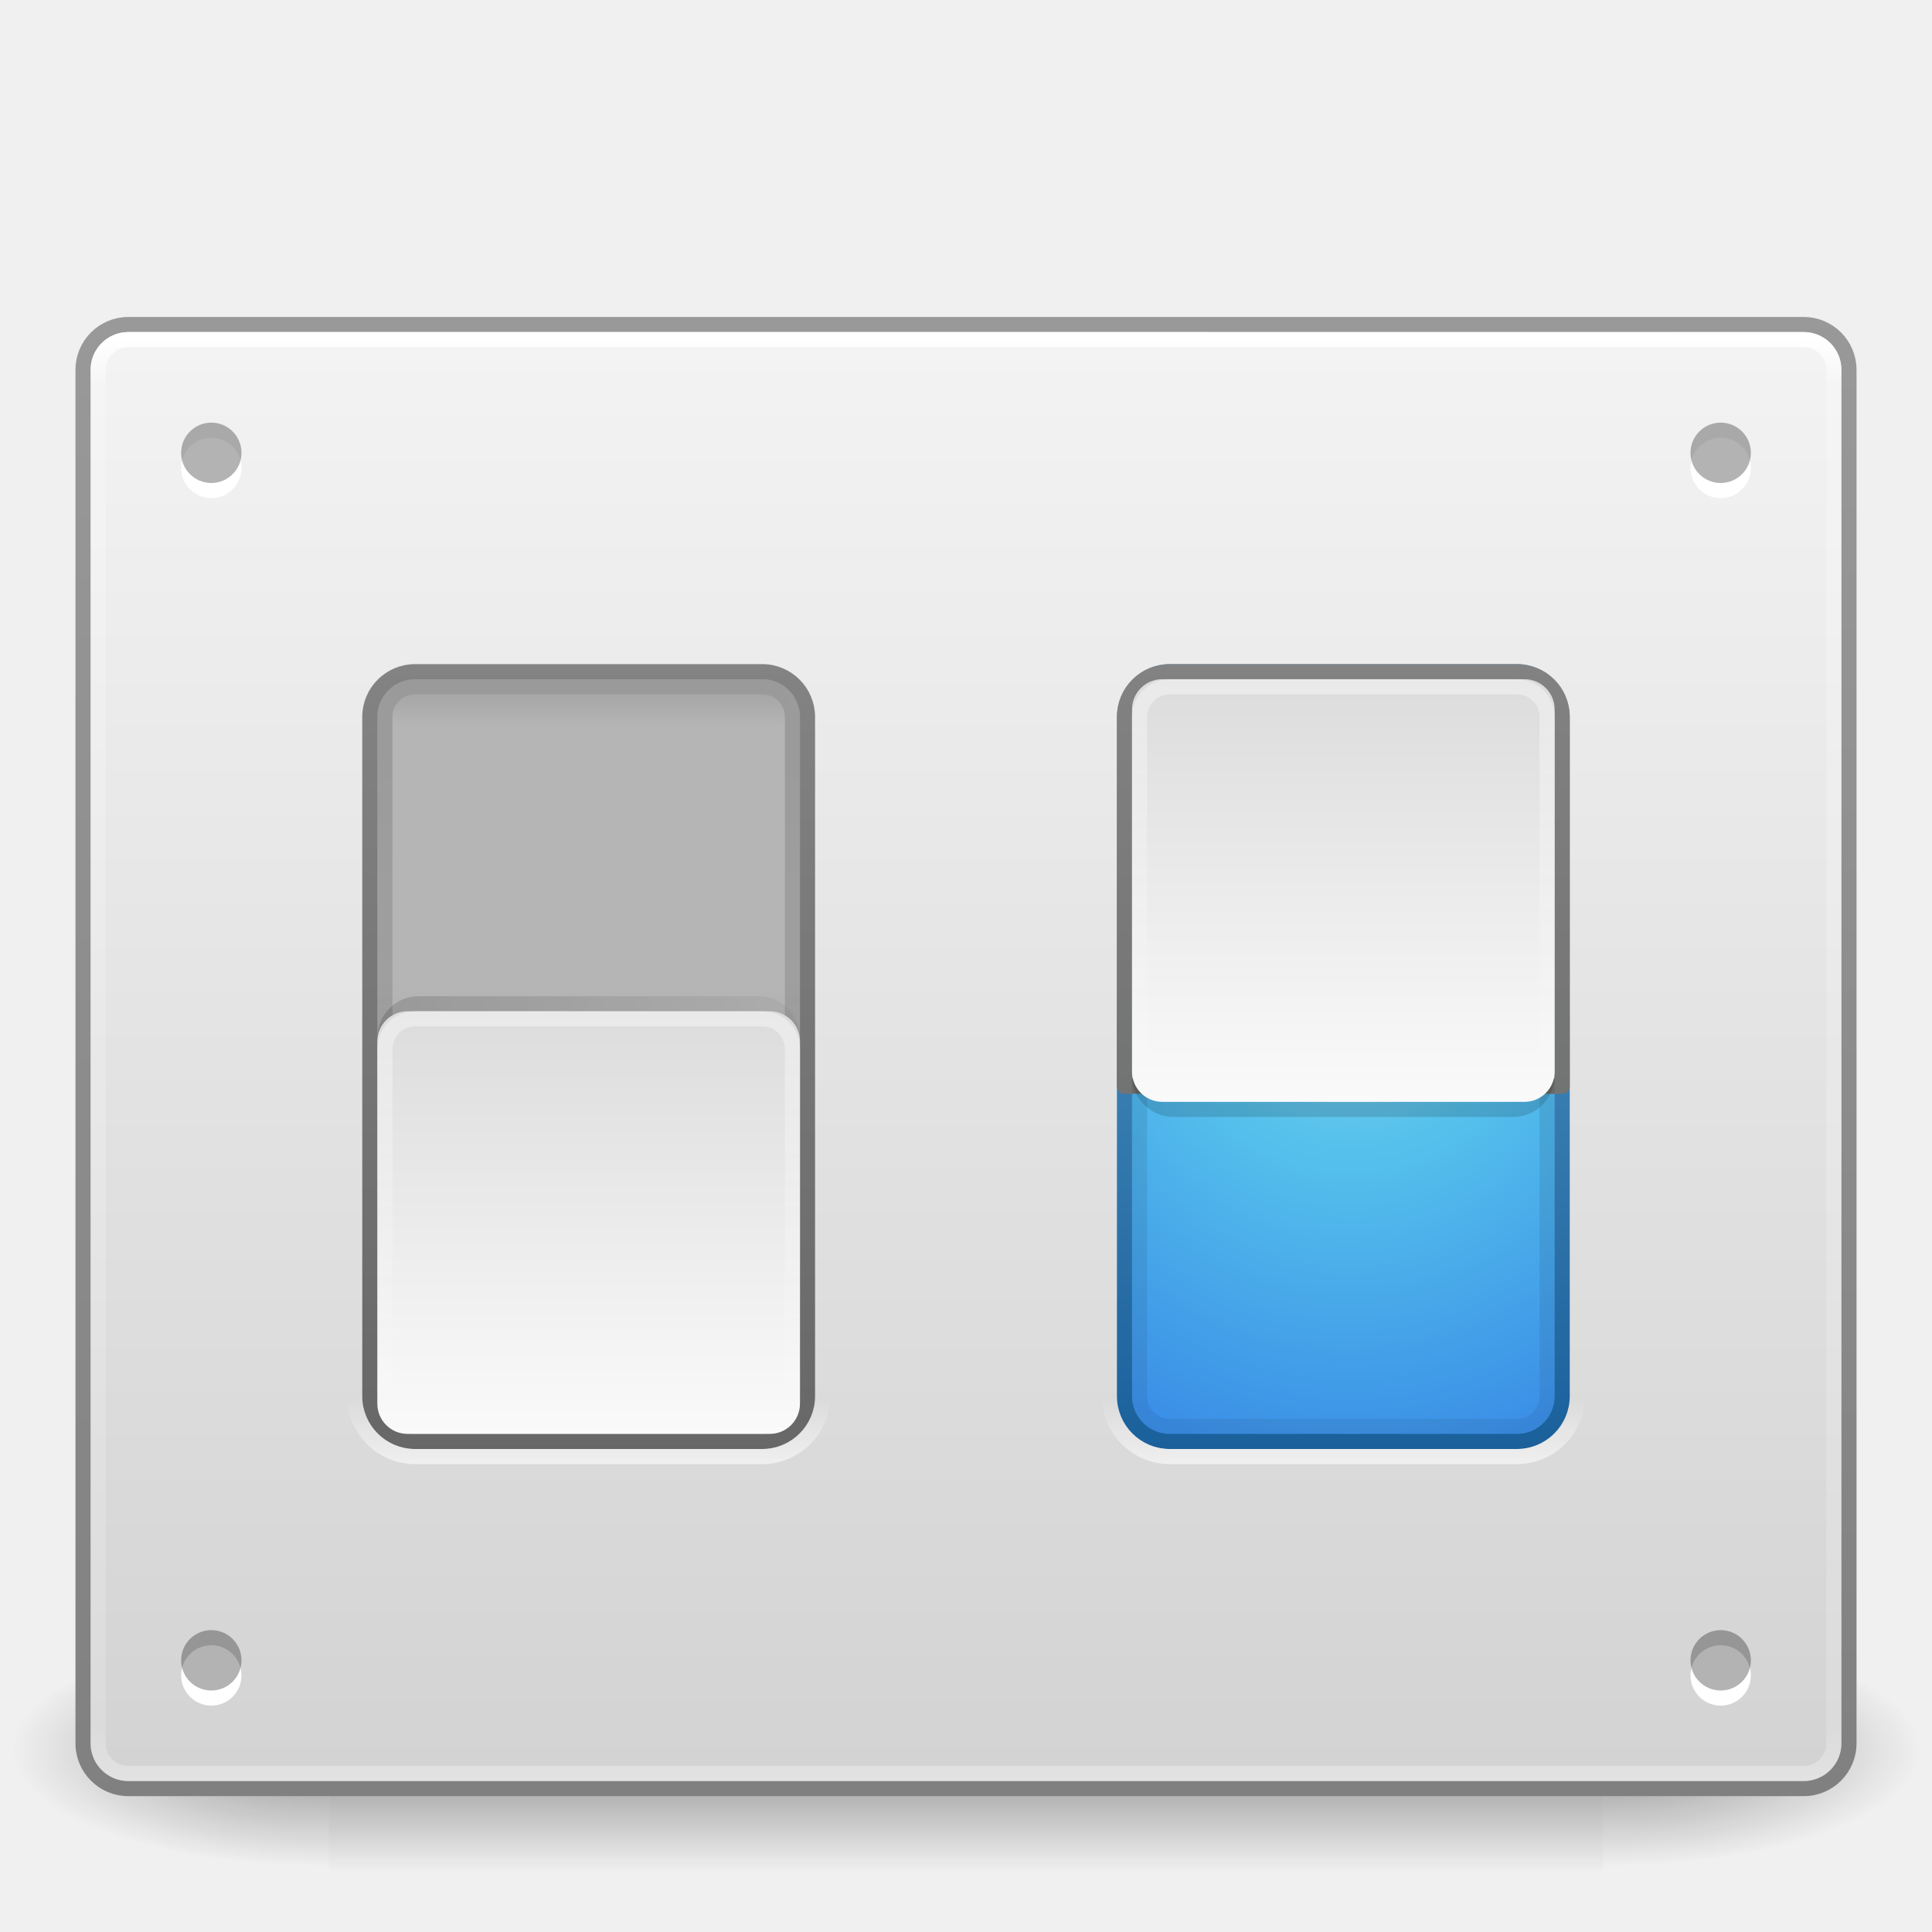
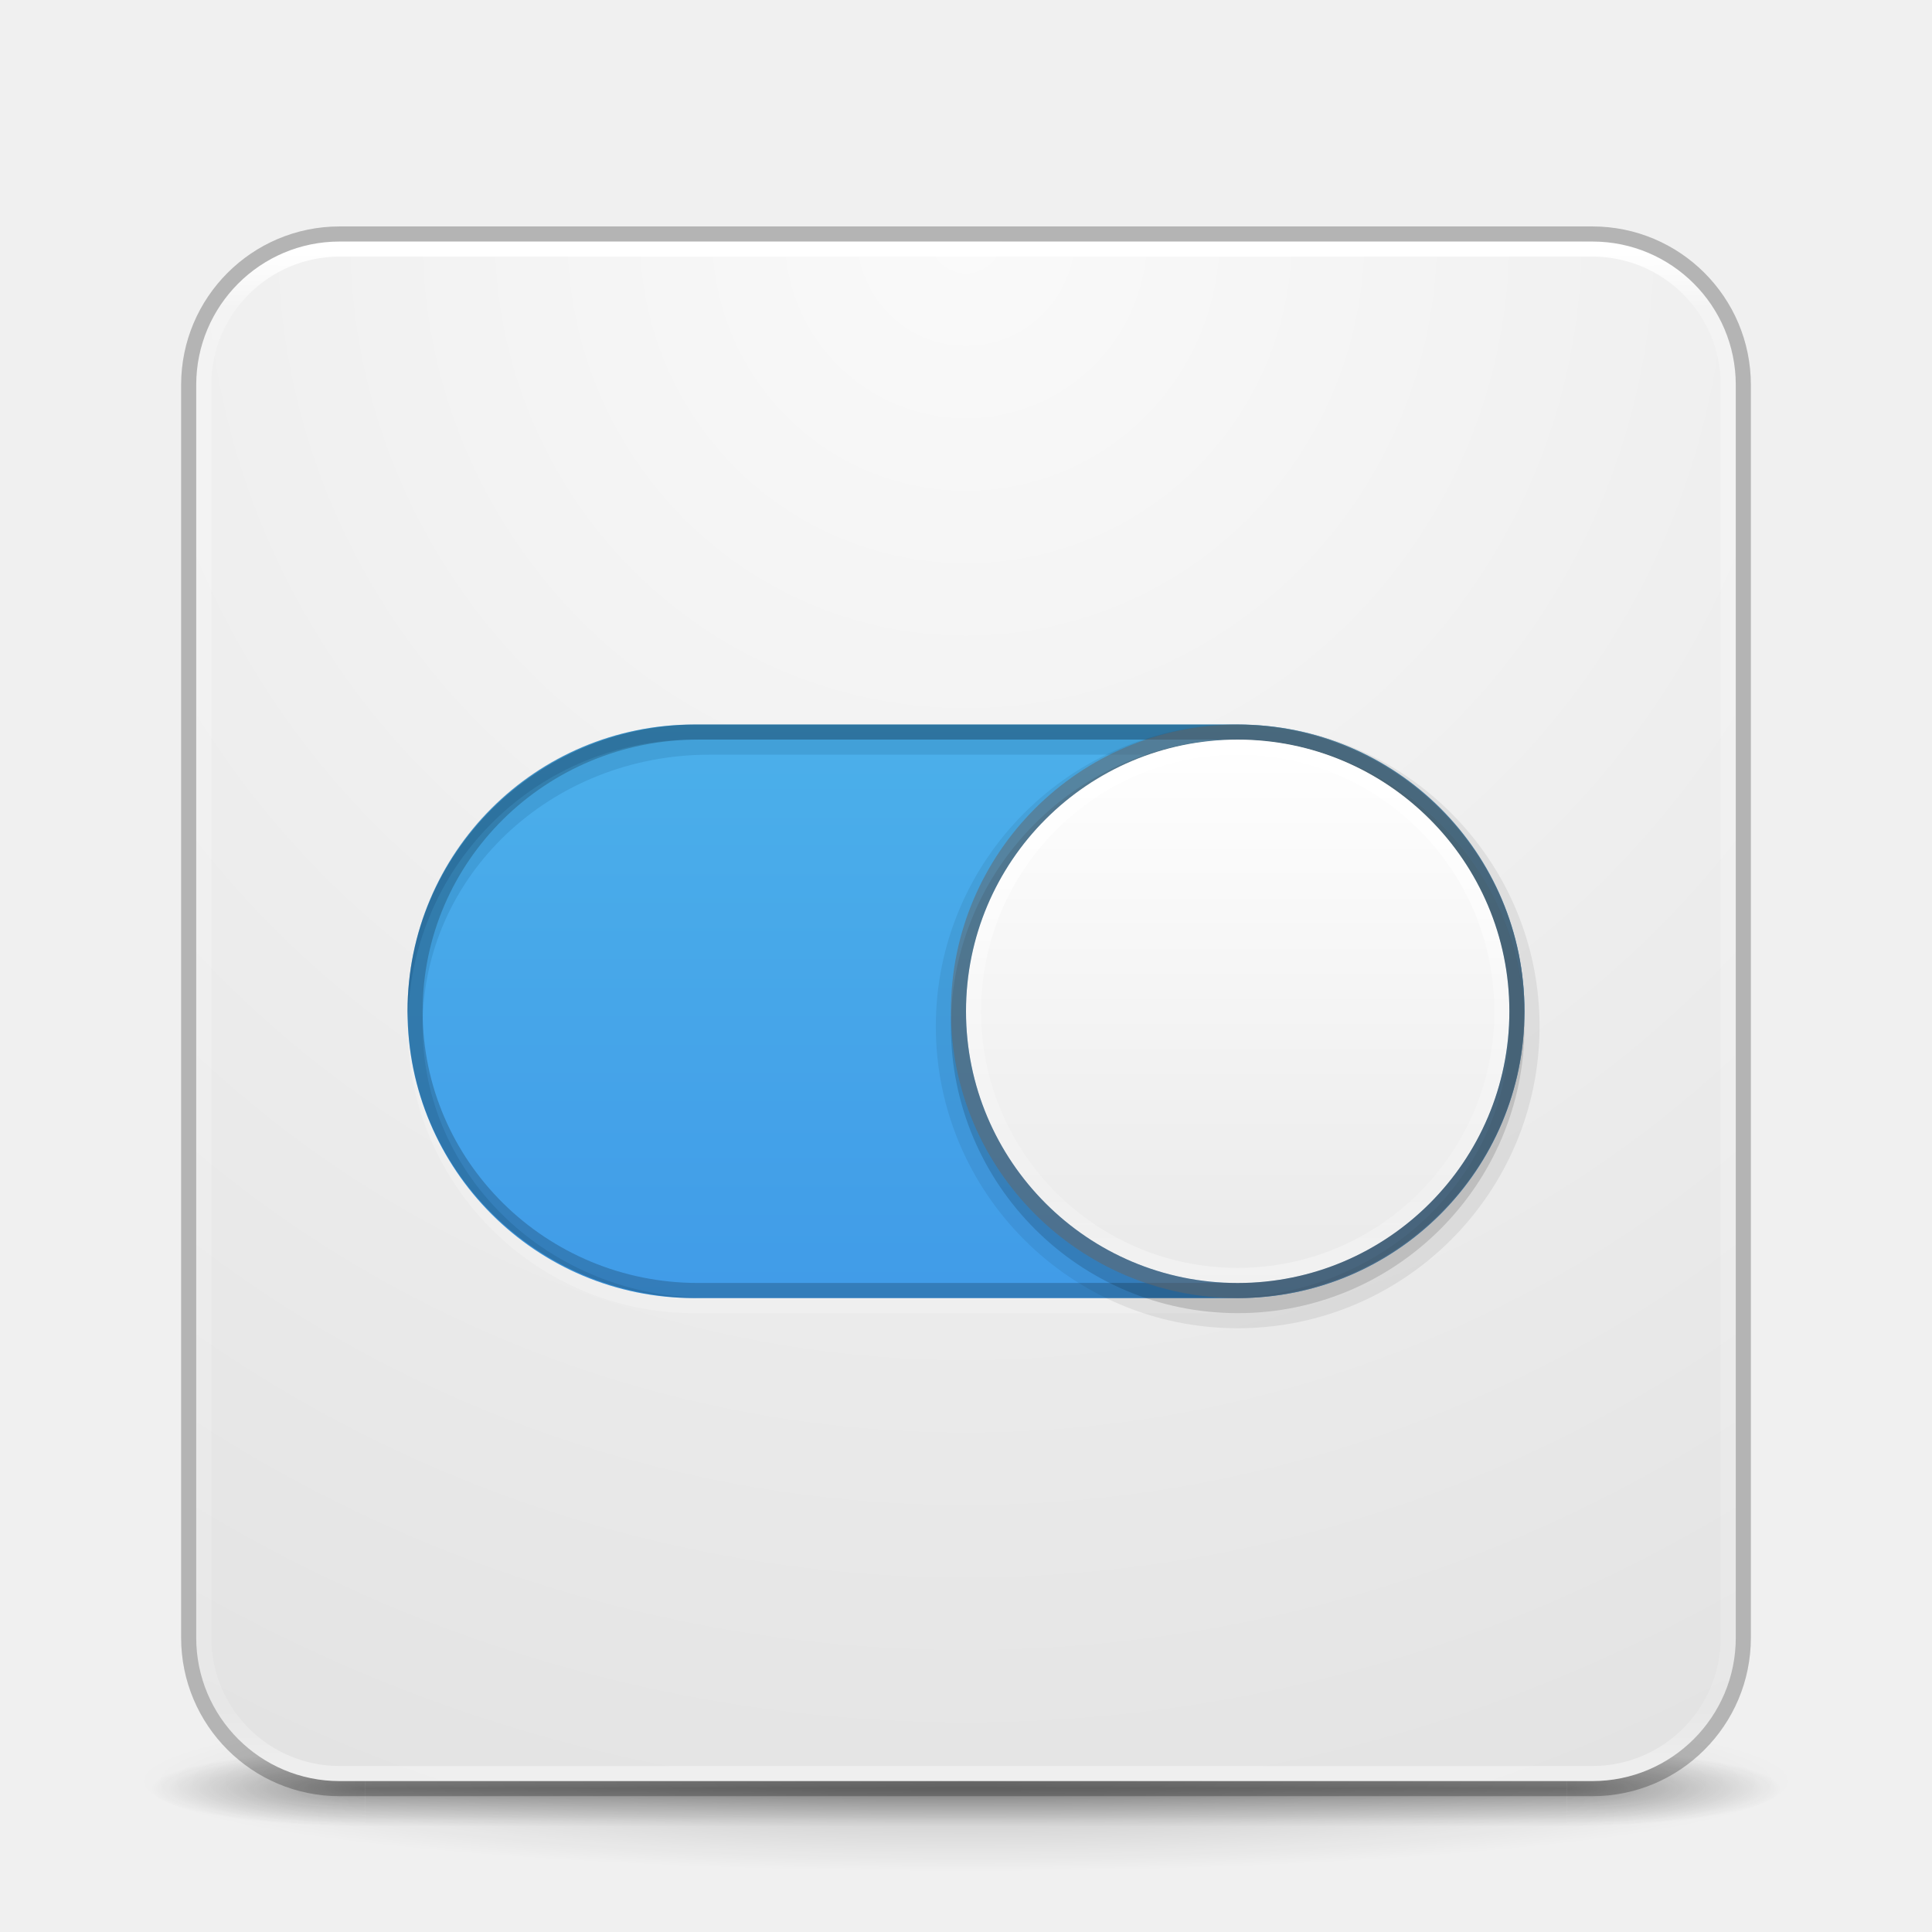
- <svg xmlns="http://www.w3.org/2000/svg" xmlns:xlink="http://www.w3.org/1999/xlink" width="128" height="128" id="svg4774" version="1.1">
-   <defs id="defs4776">
-     <linearGradient xlink:href="#linearGradient4014" id="linearGradient3266" gradientUnits="userSpaceOnUse" gradientTransform="matrix(3.108109,0,0,2.567567,-11.09865,-55.11749)" x1="24" y1="5.502" x2="24" y2="43" />
-     <linearGradient id="linearGradient4014">
-       <stop offset="0" style="stop-color:#ffffff;stop-opacity:1" id="stop4016" />
-       <stop offset="0.031" style="stop-color:#ffffff;stop-opacity:0.235" id="stop4018" />
-       <stop offset="0.953" style="stop-color:#ffffff;stop-opacity:0.157" id="stop4020" />
-       <stop offset="1" style="stop-color:#ffffff;stop-opacity:0.392" id="stop4022" />
+ <svg xmlns="http://www.w3.org/2000/svg" xmlns:xlink="http://www.w3.org/1999/xlink" id="svg4434" height="128" width="128" version="1.1">
+   <defs id="defs4436">
+     <linearGradient gradientTransform="matrix(2.72973,0,0,2.72973,-1.513518,1.488321)" gradientUnits="userSpaceOnUse" xlink:href="#linearGradient3924" id="linearGradient4136" y2="42.262" x2="24" y1="5.591" x1="24" />
+     <linearGradient id="linearGradient3924">
+       <stop offset="0" style="stop-color:#ffffff;stop-opacity:1" id="stop3926" />
+       <stop offset="0.038" style="stop-color:#ffffff;stop-opacity:0.235" id="stop3928" />
+       <stop offset="0.967" style="stop-color:#ffffff;stop-opacity:0.157" id="stop3930" />
+       <stop offset="1" style="stop-color:#ffffff;stop-opacity:0.392" id="stop3932" />
    </linearGradient>
-     <linearGradient xlink:href="#linearGradient3736-3" id="linearGradient3402" gradientUnits="userSpaceOnUse" gradientTransform="matrix(2.25,0,0,2.249997,-35.5041,-2304.566)" x1="14.667" y1="1041.362" x2="1.333" y2="1041.362" />
-     <linearGradient id="linearGradient3736-3">
-       <stop offset="0" style="stop-color:#ffffff;stop-opacity:1" id="stop3738-2" />
-       <stop offset="1" style="stop-color:#ffffff;stop-opacity:0" id="stop3740-0" />
+     <linearGradient gradientTransform="matrix(2.080808,0,0,2.340909,-2.58586,-7.907281)" gradientUnits="userSpaceOnUse" xlink:href="#linearGradient27416-1-2-0" id="linearGradient3913-9" y2="55.053" x2="30.271" y1="10.029" x1="30.271" />
+     <linearGradient id="linearGradient27416-1-2-0">
+       <stop offset="0" style="stop-color:#55c1ec;stop-opacity:1" id="stop27420-2-0-8" />
+       <stop offset="1" style="stop-color:#3689e6;stop-opacity:1" id="stop27422-3-5-3" />
    </linearGradient>
-     <linearGradient xlink:href="#linearGradient3690-8-5-0" id="linearGradient3405" gradientUnits="userSpaceOnUse" gradientTransform="matrix(2.333333,0,0,2.33333,-36.17077,-2391.346)" x1="14" y1="1041.362" x2="2" y2="1041.362" />
-     <linearGradient id="linearGradient3690-8-5-0">
-       <stop offset="0" style="stop-color:#dcdcdc;stop-opacity:1" id="stop3692-3-0-9" />
-       <stop offset="1" style="stop-color:#fafafa;stop-opacity:1" id="stop3694-1-7-8" />
+     <linearGradient id="linearGradient4632-92-3-0-8-1-9">
+       <stop offset="0" style="stop-color:#fafafa;stop-opacity:1" id="stop4634-68-8-0-2-9-4" />
+       <stop offset="1" style="stop-color:#e1e1e1;stop-opacity:1" id="stop4636-8-21-7-1-4-8" />
    </linearGradient>
-     <linearGradient xlink:href="#linearGradient3847-4" id="linearGradient3408" gradientUnits="userSpaceOnUse" gradientTransform="matrix(2.25,0,0,2.249997,-34.50411,-2304.566)" x1="8.935" y1="1034.862" x2="8.935" y2="1047.863" />
-     <linearGradient id="linearGradient3847-4">
-       <stop offset="0" style="stop-color:#000000;stop-opacity:1" id="stop3849-8" />
-       <stop offset="1" style="stop-color:#000000;stop-opacity:0.235" id="stop3851-4" />
+     <radialGradient gradientTransform="matrix(2.003784,0,0,1.4,27.98813,-17.4)" gradientUnits="userSpaceOnUse" xlink:href="#linearGradient3688-166-749-5" id="radialGradient4093" fy="43.5" fx="4.993" r="2.5" cy="43.5" cx="4.993" />
+     <linearGradient id="linearGradient3688-166-749-5">
+       <stop offset="0" style="stop-color:#181818;stop-opacity:1" id="stop2883-0" />
+       <stop offset="1" style="stop-color:#181818;stop-opacity:0" id="stop2885-5" />
    </linearGradient>
-     <linearGradient xlink:href="#linearGradient7879-6-0-8-22-2" id="linearGradient3411" gradientUnits="userSpaceOnUse" gradientTransform="matrix(2.882353,0,0,3,2496.678,-1244.503)" x1="-859.511" y1="425.396" x2="-860.856" y2="425.396" />
-     <linearGradient id="linearGradient7879-6-0-8-22-2">
-       <stop offset="0" style="stop-color:#000000;stop-opacity:1" id="stop7881-7-4-4-97-7" />
-       <stop offset="1" style="stop-color:#000000;stop-opacity:0" id="stop7883-6-5-2-5-4" />
+     <radialGradient gradientTransform="matrix(2.003784,0,0,1.4,-20.01187,-104.4)" gradientUnits="userSpaceOnUse" xlink:href="#linearGradient3688-464-309-8" id="radialGradient4095" fy="43.5" fx="4.993" r="2.5" cy="43.5" cx="4.993" />
+     <linearGradient id="linearGradient3688-464-309-8">
+       <stop offset="0" style="stop-color:#181818;stop-opacity:1" id="stop2889-9" />
+       <stop offset="1" style="stop-color:#181818;stop-opacity:0" id="stop2891-4" />
    </linearGradient>
-     <linearGradient xlink:href="#linearGradient7863-2-2-4-4-5" id="linearGradient3413" gradientUnits="userSpaceOnUse" gradientTransform="matrix(2.882353,0,0,3,2499.56,-1247.503)" x1="-860.511" y1="426.396" x2="-878.364" y2="426.396" />
-     <linearGradient id="linearGradient7863-2-2-4-4-5">
-       <stop offset="0" style="stop-color:#000000;stop-opacity:1" id="stop7865-4-0-2-6-2" />
-       <stop offset="1" style="stop-color:#000000;stop-opacity:0.545" id="stop7867-7-3-7-3-44" />
+     <linearGradient gradientUnits="userSpaceOnUse" xlink:href="#linearGradient3702-501-757-0" id="linearGradient4097" y2="39.999" x2="25.058" y1="47.028" x1="25.058" />
+     <linearGradient id="linearGradient3702-501-757-0">
+       <stop offset="0" style="stop-color:#181818;stop-opacity:0" id="stop2895-0" />
+       <stop offset="0.5" style="stop-color:#181818;stop-opacity:1" id="stop2897-2" />
+       <stop offset="1" style="stop-color:#181818;stop-opacity:0" id="stop2899-6" />
    </linearGradient>
-     <linearGradient xlink:href="#linearGradient4751-5-4-1-2-9-1-3" id="linearGradient3416" gradientUnits="userSpaceOnUse" gradientTransform="matrix(3.883671,0,0,2.737762,-1113.31,-648.0618)" x1="287.011" y1="245.276" x2="295.397" y2="245.276" />
-     <linearGradient id="linearGradient4751-5-4-1-2-9-1-3">
-       <stop offset="0" style="stop-color:#b4b4b4;stop-opacity:1" id="stop4753-7-6-9-9-0-7-3" />
-       <stop offset="1" style="stop-color:#8c8c8c;stop-opacity:1" id="stop4755-7-7-1-0-5-0-1" />
+     <linearGradient id="linearGradient3811">
+       <stop offset="0" style="stop-color:#000000;stop-opacity:1" id="stop3813" />
+       <stop offset="1" style="stop-color:#000000;stop-opacity:0" id="stop3815" />
    </linearGradient>
-     <linearGradient xlink:href="#linearGradient3943" id="linearGradient3418" gradientUnits="userSpaceOnUse" gradientTransform="matrix(3.883671,0,0,2.737762,-1113.31,-648.0618)" x1="281.593" y1="252.056" x2="295.226" y2="252.056" />
-     <linearGradient id="linearGradient3943">
-       <stop id="stop3945" style="stop-color:#828282;stop-opacity:1" offset="0" />
-       <stop id="stop3947" style="stop-color:#666666;stop-opacity:1" offset="1" />
+     <radialGradient gradientTransform="matrix(1.556392,0,0,0.1697883,70.27035,102.1321)" gradientUnits="userSpaceOnUse" xlink:href="#linearGradient3811" id="radialGradient4432" fy="93.468" fx="-4.029" r="35.338" cy="93.468" cx="-4.029" />
+     <radialGradient r="27.5" fy="4.342" fx="32" cy="4.342" cx="32" gradientTransform="matrix(1.8994991e-8,4.363968,-4.363968,1.8994991e-8,82.94799,-123.9401)" gradientUnits="userSpaceOnUse" id="radialGradient3044" xlink:href="#linearGradient4632-92-3-0-8-1-9" />
+     <linearGradient id="linearGradient4011-9-9-70-61-7">
+       <stop offset="0" style="stop-color:#ffffff;stop-opacity:1;" id="stop4013-5-4-3-8-3" />
+       <stop id="stop4015-1-5-70-9-5" style="stop-color:#ffffff;stop-opacity:0.235;" offset="0.508" />
+       <stop offset="0.835" style="stop-color:#ffffff;stop-opacity:0.157;" id="stop4017-7-0-13-0-1" />
+       <stop offset="1" style="stop-color:#ffffff;stop-opacity:0.392;" id="stop4019-1-12-7-0-7" />
    </linearGradient>
-     <linearGradient xlink:href="#linearGradient3299-6-1" id="linearGradient3437-6" gradientUnits="userSpaceOnUse" gradientTransform="matrix(2.600072,0,0,2.621704,1.094225,-61.66022)" x1="29.773" y1="45.104" x2="29.773" y2="7" />
-     <linearGradient id="linearGradient3299-6-1">
-       <stop offset="0" style="stop-color:#d2d2d2;stop-opacity:1" id="stop3301-7-1" />
-       <stop offset="1" style="stop-color:#f4f4f4;stop-opacity:1" id="stop3303-7-5" />
+     <linearGradient id="linearGradient4215-8-4-07-7">
+       <stop id="stop4217-1-2-1-2" offset="0" style="stop-color:#e9e9e9;stop-opacity:1;" />
+       <stop id="stop4219-3-4-0-96" offset="1" style="stop-color:#ffffff;stop-opacity:1;" />
    </linearGradient>
-     <linearGradient xlink:href="#linearGradient3220-7-8" id="linearGradient3439-9" gradientUnits="userSpaceOnUse" gradientTransform="matrix(2.489443,0,0,2.368633,3.749354,-50.37213)" x1="14.257" y1="2.982" x2="14.48" y2="45.042" />
-     <linearGradient id="linearGradient3220-7-8">
-       <stop offset="0" style="stop-color:#999999;stop-opacity:1" id="stop3222-1-4" />
-       <stop offset="1" style="stop-color:#808080;stop-opacity:1" id="stop3224-2-8" />
-     </linearGradient>
-     <radialGradient xlink:href="#linearGradient5060-6-6-5" id="radialGradient3682" gradientUnits="userSpaceOnUse" gradientTransform="matrix(-0.1748995,0,0,0.06588237,126.6752,20.34844)" cx="605.714" cy="486.648" fx="605.714" fy="486.648" r="117.143" />
-     <linearGradient id="linearGradient5060-6-6-5">
-       <stop id="stop5062-3-0-3" style="stop-color:#000000;stop-opacity:1" offset="0" />
-       <stop id="stop5064-1-4-9" style="stop-color:#000000;stop-opacity:0" offset="1" />
-     </linearGradient>
-     <radialGradient xlink:href="#linearGradient5060-6-6-5" id="radialGradient3685" gradientUnits="userSpaceOnUse" gradientTransform="matrix(0.1748995,0,0,0.06588237,0.3166784,20.34844)" cx="605.714" cy="486.648" fx="605.714" fy="486.648" r="117.143" />
-     <linearGradient id="linearGradient5048-7-7-5">
-       <stop id="stop5050-5-6-4" style="stop-color:#000000;stop-opacity:0" offset="0" />
-       <stop id="stop5056-9-0-1" style="stop-color:#000000;stop-opacity:1" offset="0.5" />
-       <stop id="stop5052-6-9-5" style="stop-color:#000000;stop-opacity:0" offset="1" />
-     </linearGradient>
-     <linearGradient y2="609.505" x2="302.857" y1="366.648" x1="302.857" gradientTransform="matrix(0.1748995,0,0,0.06588237,0.2822506,20.34844)" gradientUnits="userSpaceOnUse" id="linearGradient4772" xlink:href="#linearGradient5048-7-7-5" />
-     <linearGradient xlink:href="#linearGradient3195-36-9-7" id="linearGradient4375-8" gradientUnits="userSpaceOnUse" gradientTransform="matrix(0,-3.777011,2.147713,0,-2201.69,35.58282)" x1="0.325" y1="1009.499" x2="0.325" y2="1011.527" />
-     <linearGradient id="linearGradient3195-36-9-7">
-       <stop offset="0" style="stop-color:#ffffff;stop-opacity:1" id="stop3197-3-3-1" />
-       <stop offset="1" style="stop-color:#ffffff;stop-opacity:0" id="stop3199-89-7-7" />
-     </linearGradient>
-     <linearGradient xlink:href="#linearGradient3195-36-9-7-6" id="linearGradient4375-8-0" gradientUnits="userSpaceOnUse" gradientTransform="matrix(0,-3.777011,2.147713,0,-2201.69,85.58282)" x1="0.325" y1="1009.499" x2="0.325" y2="1011.527" />
-     <linearGradient id="linearGradient3195-36-9-7-6">
-       <stop offset="0" style="stop-color:#ffffff;stop-opacity:1" id="stop3197-3-3-1-0" />
-       <stop offset="1" style="stop-color:#ffffff;stop-opacity:0" id="stop3199-89-7-7-2" />
-     </linearGradient>
-     <linearGradient xlink:href="#linearGradient3736-3-84" id="linearGradient3402-2" gradientUnits="userSpaceOnUse" gradientTransform="matrix(2.25,0,0,2.249997,-13.5041,-2254.566)" x1="14.667" y1="1041.362" x2="1.333" y2="1041.362" />
-     <linearGradient id="linearGradient3736-3-84">
-       <stop offset="0" style="stop-color:#ffffff;stop-opacity:1" id="stop3738-2-3" />
-       <stop offset="1" style="stop-color:#ffffff;stop-opacity:0" id="stop3740-0-1" />
-     </linearGradient>
-     <linearGradient xlink:href="#linearGradient3690-8-5-0-1" id="linearGradient3405-1" gradientUnits="userSpaceOnUse" gradientTransform="matrix(2.333333,0,0,2.33333,-14.17078,-2341.346)" x1="14" y1="1041.362" x2="2" y2="1041.362" />
-     <linearGradient id="linearGradient3690-8-5-0-1">
-       <stop offset="0" style="stop-color:#dcdcdc;stop-opacity:1" id="stop3692-3-0-9-9" />
-       <stop offset="1" style="stop-color:#fafafa;stop-opacity:1" id="stop3694-1-7-8-0" />
-     </linearGradient>
-     <linearGradient xlink:href="#linearGradient3847-4-0" id="linearGradient3408-0" gradientUnits="userSpaceOnUse" gradientTransform="matrix(2.25,0,0,2.249997,70.4959,-2339.566)" x1="8.935" y1="1034.862" x2="8.935" y2="1047.863" />
-     <linearGradient id="linearGradient3847-4-0">
-       <stop offset="0" style="stop-color:#000000;stop-opacity:1" id="stop3849-8-2" />
-       <stop offset="1" style="stop-color:#000000;stop-opacity:0.235" id="stop3851-4-5" />
-     </linearGradient>
-     <linearGradient xlink:href="#linearGradient7879-6-0-8-22-2-6" id="linearGradient3411-7" gradientUnits="userSpaceOnUse" gradientTransform="matrix(2.882353,0,0,3,2496.678,-1194.503)" x1="-859.511" y1="425.396" x2="-862.57" y2="425.395" />
-     <linearGradient id="linearGradient7879-6-0-8-22-2-6">
-       <stop offset="0" style="stop-color:#000000;stop-opacity:1" id="stop7881-7-4-4-97-7-9" />
-       <stop offset="1" style="stop-color:#000000;stop-opacity:0" id="stop7883-6-5-2-5-4-1" />
-     </linearGradient>
-     <linearGradient xlink:href="#linearGradient7863-2-2-4-4-5-7" id="linearGradient3413-98" gradientUnits="userSpaceOnUse" gradientTransform="matrix(2.882353,0,0,3,2499.56,-1197.503)" x1="-860.511" y1="426.396" x2="-878.364" y2="426.396" />
-     <linearGradient id="linearGradient7863-2-2-4-4-5-7">
-       <stop offset="0" style="stop-color:#000000;stop-opacity:1" id="stop7865-4-0-2-6-2-65" />
-       <stop offset="1" style="stop-color:#000000;stop-opacity:0.545" id="stop7867-7-3-7-3-44-1" />
-     </linearGradient>
-     <linearGradient id="linearGradient2867-449-88-871-390-598-476-591-434-148-57-177-7">
-       <stop offset="0" style="stop-color:#90dbec;stop-opacity:1;" id="stop3750-1" />
-       <stop offset="0.262" style="stop-color:#55c1ec;stop-opacity:1;" id="stop3752-0" />
-       <stop offset="0.705" style="stop-color:#3689e6;stop-opacity:1;" id="stop3754-1" />
-       <stop offset="1" style="stop-color:#2b63a0;stop-opacity:1;" id="stop3756-0" />
-     </linearGradient>
-     <linearGradient xlink:href="#linearGradient3707-319-631-407-324-9" id="linearGradient4228-7" gradientUnits="userSpaceOnUse" gradientTransform="translate(-60.45083,10.84616)" x1="27.976" y1="65.495" x2="79.896" y2="65.495" />
-     <linearGradient id="linearGradient3707-319-631-407-324-9">
-       <stop offset="0" style="stop-color:#185f9a;stop-opacity:1;" id="stop3760-0" />
-       <stop offset="1" style="stop-color:#599ec9;stop-opacity:1;" id="stop3762-7" />
-     </linearGradient>
-     <linearGradient id="linearGradient4751-5-4-1-2-9-1-3-0">
-       <stop offset="0" style="stop-color:#b4b4b4;stop-opacity:1" id="stop4753-7-6-9-9-0-7-3-6" />
-       <stop offset="1" style="stop-color:#8c8c8c;stop-opacity:1" id="stop4755-7-7-1-0-5-0-1-4" />
-     </linearGradient>
-     <linearGradient id="linearGradient3943-0">
-       <stop id="stop3945-2" style="stop-color:#828282;stop-opacity:1" offset="0" />
-       <stop id="stop3947-91" style="stop-color:#666666;stop-opacity:1" offset="1" />
-     </linearGradient>
-     <linearGradient y2="245.276" x2="295.397" y1="245.276" x1="287.011" gradientTransform="matrix(0,3.883671,2.737762,0,-597.5577,-1049.813)" gradientUnits="userSpaceOnUse" id="linearGradient4304" xlink:href="#linearGradient4751-5-4-1-2-9-1-3-0" />
-     <linearGradient y2="252.056" x2="295.226" y1="252.056" x1="281.593" gradientTransform="matrix(0,3.883671,2.737762,0,-597.5577,-1049.813)" gradientUnits="userSpaceOnUse" id="linearGradient4306" xlink:href="#linearGradient3943-0" />
-     <radialGradient xlink:href="#linearGradient2867-449-88-871-390-598-476-591-434-148-57-177-7" id="radialGradient4342" gradientUnits="userSpaceOnUse" gradientTransform="matrix(6.3749523e-8,2.33699,-2.621119,0,-14.52347,-1.588641)" cx="38.735" cy="-6.067" fx="38.735" fy="-6.067" r="20" />
+     <linearGradient y2="44.341" x2="71.204" y1="6.238" x1="71.204" gradientTransform="matrix(-0.9459459,0,0,0.9459459,149.856,43.01523)" gradientUnits="userSpaceOnUse" id="linearGradient3882" xlink:href="#linearGradient4011-9-9-70-61-7" />
+     <linearGradient y2="8.093" x2="38.977" y1="59.968" x1="38.977" gradientTransform="matrix(-0.7058824,0,0,0.7058824,104.5882,43.00181)" gradientUnits="userSpaceOnUse" id="linearGradient3885" xlink:href="#linearGradient4215-8-4-07-7" />
  </defs>
-   <g id="layer1" transform="translate(0.5040902,63.49596)">
-     <rect style="opacity:0.402;fill:url(#linearGradient4772);fill-opacity:1;fill-rule:nonzero;stroke:none;stroke-width:1;marker:none;visibility:visible;display:inline;overflow:visible" id="rect2512-9-5" y="44.504" x="21.27" height="16" width="84.451" />
-     <path style="opacity:0.402;fill:url(#radialGradient3685);fill-opacity:1;fill-rule:nonzero;stroke:none;stroke-width:1;marker:none;visibility:visible;display:inline;overflow:visible" id="path2514-7-4" d="m 105.722,44.505 c 0,0 0,15.999 0,15.999 9.007,0.03 21.774,-3.585 21.774,-8.001 0,-4.416 -10.051,-7.999 -21.774,-7.999 z" />
-     <path style="opacity:0.402;fill:url(#radialGradient3682);fill-opacity:1;fill-rule:nonzero;stroke:none;stroke-width:1;marker:none;visibility:visible;display:inline;overflow:visible" id="path2516-8-9" d="m 21.27,44.505 c 0,0 0,15.999 0,15.999 -9.007,0.03 -21.774,-3.585 -21.774,-8.001 0,-4.416 10.051,-7.999 21.774,-7.999 z" />
-     <rect style="color:#000000;fill:url(#linearGradient3437-6);fill-opacity:1;fill-rule:evenodd;stroke:url(#linearGradient3439-9);stroke-width:1.002;stroke-linecap:round;stroke-linejoin:round;stroke-miterlimit:4;stroke-opacity:1;stroke-dasharray:none;stroke-dashoffset:0;marker:none;visibility:visible;display:inline;overflow:visible;enable-background:accumulate" id="rect2551-5-8" y="-41.995" x="4.997" ry="3" rx="3" height="96.998" width="116.998" />
-     <path style="color:#000000;fill:#ffffff;fill-opacity:1;fill-rule:evenodd;stroke:none;stroke-width:0.338;marker:none;visibility:visible;display:inline;overflow:visible;enable-background:accumulate" id="path4356-9-3" d="m 15.496,-32.495 a 2,2 0 0 1 -4,0 2,2 0 1 1 4,0 z" />
-     <path style="opacity:0.3;color:#000000;fill:#000000;fill-opacity:1;fill-rule:evenodd;stroke:none;stroke-width:0.338;marker:none;visibility:visible;display:inline;overflow:visible;enable-background:accumulate" id="path4356-9" d="m 15.496,-33.496 a 2,2 0 0 1 -4,0 2,2 0 1 1 4,0 z" />
-     <rect style="opacity:0.99;color:#000000;fill:url(#linearGradient3416);fill-opacity:1;fill-rule:nonzero;stroke:url(#linearGradient3418);stroke-width:1;stroke-linecap:round;stroke-linejoin:round;stroke-miterlimit:4;stroke-opacity:1;stroke-dasharray:none;stroke-dashoffset:0;marker:none;visibility:visible;display:inline;overflow:visible;enable-background:accumulate" id="rect7169-1" transform="matrix(0,1,1,0,0,0)" y="23.996" x="-18.996" ry="3" rx="3" height="29" width="51" />
-     <rect style="opacity:0.15;color:#000000;fill:url(#linearGradient3411);fill-opacity:1;fill-rule:nonzero;stroke:url(#linearGradient3413);stroke-width:1;stroke-linecap:butt;stroke-linejoin:miter;stroke-miterlimit:4;stroke-opacity:1;stroke-dasharray:none;stroke-dashoffset:0;marker:none;visibility:visible;display:inline;overflow:visible;enable-background:accumulate" id="rect2392-1" transform="matrix(0,-1,1,0,0,0)" y="24.996" x="-31.004" height="27" width="49" ry="2" rx="2" />
-     <rect style="opacity:0.15;fill:none;stroke:url(#linearGradient3408);stroke-width:1;stroke-opacity:1" id="rect7169-0-3-9-7" transform="matrix(0,-1,1,0,0,0)" y="24.996" x="-30.004" ry="2.25" rx="2.25" height="27" width="27" />
-     <rect style="fill:url(#linearGradient3405);fill-opacity:1;stroke:none" id="rect7169-0-1-8-9" transform="matrix(0,-1,1,0,0,0)" y="24.496" x="-31.504" ry="2" rx="2" height="28" width="28" />
-     <rect style="opacity:0.4;fill:none;stroke:url(#linearGradient3402);stroke-width:1;stroke-opacity:1" id="rect7169-0-3-8" transform="matrix(0,-1,1,0,0,0)" y="24.996" x="-31.004" ry="2" rx="2" height="27" width="27" />
-     <rect style="fill:none;stroke:url(#linearGradient3266);stroke-width:1;stroke-linecap:round;stroke-linejoin:round;stroke-miterlimit:4;stroke-opacity:1;stroke-dasharray:none;stroke-dashoffset:0" id="rect6741" y="-40.996" x="5.996" ry="2" rx="2" height="95" width="115" />
-     <path style="color:#000000;fill:#ffffff;fill-opacity:1;fill-rule:evenodd;stroke:none;stroke-width:0.338;marker:none;visibility:visible;display:inline;overflow:visible;enable-background:accumulate" id="path4356-9-3-8" d="m 115.496,-32.494 a 2,2 0 0 1 -4,0 2,2 0 1 1 4,0 z" />
-     <path style="opacity:0.3;color:#000000;fill:#000000;fill-opacity:1;fill-rule:evenodd;stroke:none;stroke-width:0.338;marker:none;visibility:visible;display:inline;overflow:visible;enable-background:accumulate" id="path4356-9-33" d="m 115.496,-33.496 a 2,2 0 0 1 -4,0 2,2 0 1 1 4,0 z" />
-     <path style="color:#000000;fill:#ffffff;fill-opacity:1;fill-rule:evenodd;stroke:none;stroke-width:0.338;marker:none;visibility:visible;display:inline;overflow:visible;enable-background:accumulate" id="path4356-9-3-6" d="m 15.496,47.505 a 2,2 0 0 1 -4,0 2,2 0 1 1 4,0 z" />
-     <path style="opacity:0.3;color:#000000;fill:#000000;fill-opacity:1;fill-rule:evenodd;stroke:none;stroke-width:0.338;marker:none;visibility:visible;display:inline;overflow:visible;enable-background:accumulate" id="path4356-9-0" d="m 15.496,46.504 a 2,2 0 0 1 -4,0 2,2 0 1 1 4,0 z" />
-     <path style="color:#000000;fill:#ffffff;fill-opacity:1;fill-rule:evenodd;stroke:none;stroke-width:0.338;marker:none;visibility:visible;display:inline;overflow:visible;enable-background:accumulate" id="path4356-9-3-4" d="m 115.496,47.506 a 2,2 0 0 1 -4,0 2,2 0 1 1 4,0 z" />
-     <path style="opacity:0.3;color:#000000;fill:#000000;fill-opacity:1;fill-rule:evenodd;stroke:none;stroke-width:0.338;marker:none;visibility:visible;display:inline;overflow:visible;enable-background:accumulate" id="path4356-9-6" d="m 115.496,46.504 a 2,2 0 0 1 -4,0 2,2 0 1 1 4,0 z" />
-     <rect style="opacity:0.6;color:#000000;fill:none;stroke:url(#linearGradient4375-8);stroke-width:1;stroke-linecap:butt;stroke-linejoin:miter;stroke-miterlimit:4;stroke-opacity:1;stroke-dasharray:none;stroke-dashoffset:0;marker:none;visibility:visible;display:inline;overflow:visible;enable-background:accumulate" id="rect7169-1-7" transform="matrix(0,-1,1,0,0,0)" y="22.996" x="-33.004" ry="4" rx="4" height="31" width="53" />
-     <rect style="opacity:0.99;color:#000000;fill:url(#radialGradient4342);fill-opacity:1;fill-rule:nonzero;stroke:url(#linearGradient4228-7);stroke-width:1;stroke-linecap:round;stroke-linejoin:round;stroke-miterlimit:4;stroke-opacity:1;stroke-dasharray:none;stroke-dashoffset:0;marker:none;visibility:visible;display:inline;overflow:visible;enable-background:accumulate" id="rect7169-1-4" transform="matrix(0,-1,1,0,0,0)" y="73.996" x="-32.004" ry="3" rx="3" height="29" width="51" />
-     <path style="opacity:0.99;color:#000000;fill:url(#linearGradient4304);fill-opacity:1;fill-rule:nonzero;stroke:url(#linearGradient4306);stroke-width:1;stroke-linecap:round;stroke-linejoin:round;stroke-miterlimit:4;stroke-opacity:1;stroke-dasharray:none;stroke-dashoffset:0;marker:none;visibility:visible;display:inline;overflow:visible;enable-background:accumulate" d="m 77.5,44.5 c -1.662,0 -3,1.338 -3,3 l 0,24.469 29,0 0,-24.469 c 0,-1.662 -1.338,-3 -3,-3 z" transform="translate(-0.5040902,-63.49596)" id="rect7169-1-6" />
-     <rect style="opacity:0.12;color:#000000;fill:url(#linearGradient3411-7);fill-opacity:1;fill-rule:nonzero;stroke:url(#linearGradient3413-98);stroke-width:1;stroke-linecap:butt;stroke-linejoin:miter;stroke-miterlimit:4;stroke-opacity:1;stroke-dasharray:none;stroke-dashoffset:0;marker:none;visibility:visible;display:inline;overflow:visible;enable-background:accumulate" id="rect2392-1-3" transform="matrix(0,-1,1,0,0,0)" y="74.996" x="-31.004" height="27" width="49" ry="2" rx="2" />
-     <rect style="opacity:0.15;fill:none;stroke:url(#linearGradient3408-0);stroke-width:1;stroke-opacity:1" id="rect7169-0-3-9-7-6" transform="scale(1,-1)" y="-10.004" x="74.996" ry="2.25" rx="2.25" height="27" width="27" />
-     <rect style="fill:url(#linearGradient3405-1);fill-opacity:1;stroke:none" id="rect7169-0-1-8-9-76" transform="matrix(0,-1,1,0,0,0)" y="74.496" x="-9.504" ry="2" rx="2" height="28" width="28" />
-     <rect style="opacity:0.4;fill:none;stroke:url(#linearGradient3402-2);stroke-width:1;stroke-opacity:1" id="rect7169-0-3-8-9" transform="matrix(0,-1,1,0,0,0)" y="74.996" x="-9.004" ry="2" rx="2" height="27" width="27" />
-     <rect style="opacity:0.6;color:#000000;fill:none;stroke:url(#linearGradient4375-8-0);stroke-width:1;stroke-linecap:butt;stroke-linejoin:miter;stroke-miterlimit:4;stroke-opacity:1;stroke-dasharray:none;stroke-dashoffset:0;marker:none;visibility:visible;display:inline;overflow:visible;enable-background:accumulate" id="rect7169-1-7-7" transform="matrix(0,-1,1,0,0,0)" y="72.996" x="-33.004" ry="4" rx="4" height="31" width="53" />
+   <path style="color:#000000;display:inline;overflow:visible;visibility:visible;opacity:0.2;fill:url(#radialGradient4432);fill-opacity:1;fill-rule:nonzero;stroke:none;stroke-width:1;marker:none;enable-background:accumulate" id="path3041" d="m 119,118.002 a 55,6 0 0 1 -110,0 55,6 0 1 1 110,0 z" />
+   <g style="display:inline" id="g2036" transform="matrix(2.699999,0,0,0.5555561,-0.8000081,94.89069)">
+     <g style="opacity:0.4" id="g3712" transform="matrix(1.052632,0,0,1.285713,-1.263158,-13.42854)">
+       <rect style="fill:url(#radialGradient4093);fill-opacity:1;stroke:none" id="rect2801" y="40" x="38" height="7" width="5" />
+       <rect style="fill:url(#radialGradient4095);fill-opacity:1;stroke:none" id="rect3696" transform="scale(-1)" y="-47" x="-10" height="7" width="5" />
+       <rect style="fill:url(#linearGradient4097);fill-opacity:1;stroke:none" id="rect3700" y="40" x="10" height="7" width="28" />
+     </g>
  </g>
+   <rect style="color:#000000;display:inline;overflow:visible;visibility:visible;fill:url(#radialGradient3044);fill-opacity:1;fill-rule:nonzero;stroke:none;stroke-width:1;marker:none;enable-background:accumulate" id="rect5505-21-3" y="16" x="13" ry="9.5" rx="9.5" height="102" width="102" />
+   <rect style="color:#000000;display:inline;overflow:visible;visibility:visible;opacity:0.2;fill:#ffffff;fill-opacity:1;fill-rule:nonzero;stroke:none;stroke-width:2;marker:none;enable-background:accumulate" id="rect3979-9" y="49" x="27" ry="19" rx="19" height="38" width="74" />
+   <rect style="color:#000000;display:inline;overflow:visible;visibility:visible;fill:url(#linearGradient3913-9);fill-opacity:1;fill-rule:nonzero;stroke:none;stroke-width:2;marker:none;enable-background:accumulate" id="rect3979" y="48.002" x="27" ry="19" rx="19" height="38" width="74" />
+   <rect style="fill:none;stroke:url(#linearGradient4136);stroke-width:1;stroke-linecap:round;stroke-linejoin:round;stroke-miterlimit:4;stroke-dasharray:none;stroke-dashoffset:0;stroke-opacity:1" id="rect6741-7" y="16.502" x="13.5" ry="9" rx="9" height="101" width="101" />
+   <rect style="color:#000000;display:inline;overflow:visible;visibility:visible;opacity:0.25;fill:none;stroke:#000000;stroke-width:1;stroke-linecap:butt;stroke-linejoin:miter;stroke-miterlimit:4;stroke-dasharray:none;stroke-dashoffset:0;stroke-opacity:1;marker:none;enable-background:accumulate" id="rect5505-21-3-1" y="15.502" x="12.5" ry="10" rx="10" height="103" width="103" />
+   <path style="color:#000000;display:inline;overflow:visible;visibility:visible;opacity:0.3;fill:#0e4774;fill-opacity:1;fill-rule:nonzero;stroke:none;stroke-width:4.511;marker:none;enable-background:accumulate" id="rect3979-7-6" d="m 46,48 c -10.526,0 -19,8.474 -19,19 0,0.17 0.027,0.331 0.031,0.5 0.267,-10.289 8.613,-18.5 18.969,-18.5 h 36 c 10.356,0 18.701,8.211 18.969,18.5 0.004,-0.169 0.031,-0.33 0.031,-0.5 0,-10.526 -8.474,-19 -19,-19 h -36 z" />
+   <path style="color:#000000;display:inline;overflow:visible;visibility:visible;opacity:0.15;fill:#0e4774;fill-opacity:1;fill-rule:nonzero;stroke:none;stroke-width:5.074;marker:none;enable-background:accumulate" id="rect3979-8" d="m 46,49 c -10.356,0 -18.701,8.211 -18.969,18.5 0.267,10.289 8.613,18.5 18.969,18.5 h 1 c -10.526,0 -19,-8.028 -19,-18 0,-9.972 8.474,-18 19,-18 h 34 c 10.526,0 19,8.028 19,18 0,9.972 -8.474,18 -19,18 h 1 c 10.356,0 18.701,-8.211 18.969,-18.5 -0.267,-10.289 -8.613,-18.5 -18.969,-18.5 z" />
+   <rect style="color:#000000;display:inline;overflow:visible;visibility:visible;opacity:0.2;fill:none;fill-opacity:1;fill-rule:nonzero;stroke:#000000;stroke-width:1;stroke-miterlimit:4;stroke-dasharray:none;marker:none;enable-background:accumulate" id="rect3979-5" y="48.5" x="27.5" ry="18.5" rx="18.743" height="37" width="73" />
+   <path style="color:#000000;display:inline;overflow:visible;visibility:visible;opacity:0.07;fill:#000000;fill-opacity:1;fill-rule:nonzero;stroke:none;stroke-width:2;marker:none;enable-background:accumulate" id="path2555-7-1-9-4-9-1" d="m 82,48 c 11.035,0 20,8.965 20,20 0,11.035 -8.965,20 -20,20 -11.035,0 -20,-8.965 -20,-20 0,-11.035 8.965,-20 20,-20 z" />
+   <path style="color:#000000;display:inline;overflow:visible;visibility:visible;opacity:0.15;fill:#000000;fill-opacity:1;fill-rule:nonzero;stroke:none;stroke-width:2;marker:none;enable-background:accumulate" id="path2555-7-1-9-4-9" d="m 82,49 c 10.484,0 19,8.516 19,19 C 101,78.484 92.484,87 82,87 71.516,87 63,78.484 63,68 63,57.516 71.516,49 82,49 Z" />
+   <path style="color:#000000;display:inline;overflow:visible;visibility:visible;fill:url(#linearGradient3885);fill-opacity:1;fill-rule:nonzero;stroke:none;stroke-width:1;marker:none;enable-background:accumulate" id="path2555-7-1-9-4" d="m 82,49.002 c 9.932,0 18,8.068 18,18 0,9.932 -8.068,18 -18,18 -9.932,0 -18,-8.068 -18,-18 0,-9.932 8.068,-18 18,-18 z" />
+   <path style="color:#000000;display:inline;overflow:visible;visibility:visible;fill:none;stroke:url(#linearGradient3882);stroke-width:1;stroke-linecap:round;stroke-linejoin:round;stroke-miterlimit:4;stroke-dasharray:none;stroke-dashoffset:0;stroke-opacity:1;marker:none;enable-background:accumulate" id="path8655-6-0-5-2" d="m 64.5,67.001 c 0,9.665 7.836,17.501 17.5,17.501 C 91.665,84.502 99.5,76.666 99.5,67.001 99.5,57.336 91.665,49.502 82,49.502 72.336,49.502 64.5,57.336 64.5,67.001 Z" />
+   <path style="color:#000000;display:inline;overflow:visible;visibility:visible;opacity:0.5;fill:none;stroke:#656565;stroke-width:1;stroke-linecap:round;stroke-linejoin:round;stroke-miterlimit:4;stroke-dasharray:none;stroke-dashoffset:0;stroke-opacity:1;marker:none;enable-background:accumulate" id="path2555-7-1-9-9-41" d="m 82,48.502 c 10.208,0 18.5,8.292 18.5,18.5 0,10.208 -8.292,18.5 -18.5,18.5 -10.208,0 -18.5,-8.292 -18.5,-18.5 0,-10.208 8.292,-18.5 18.5,-18.5 z" />
</svg>
